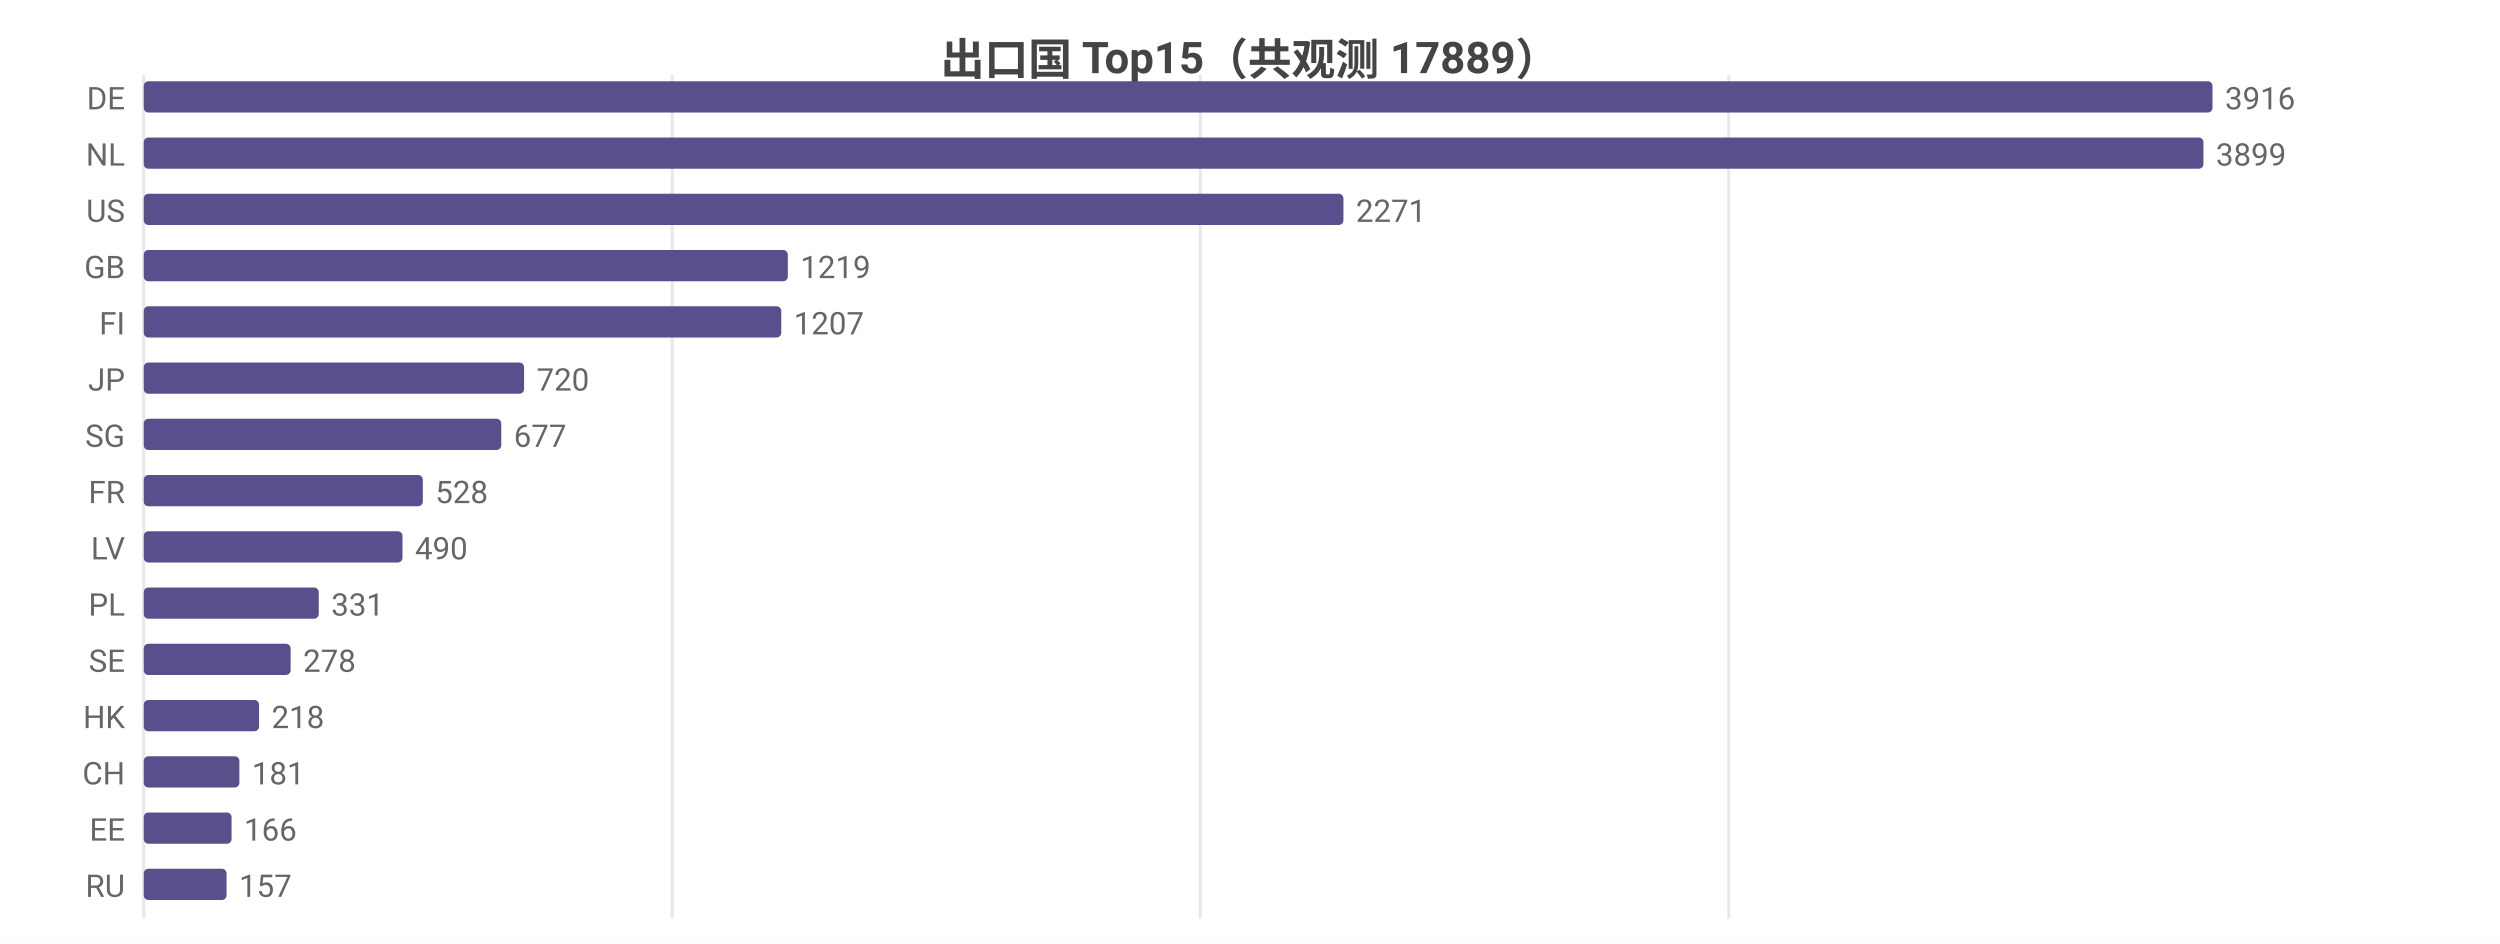
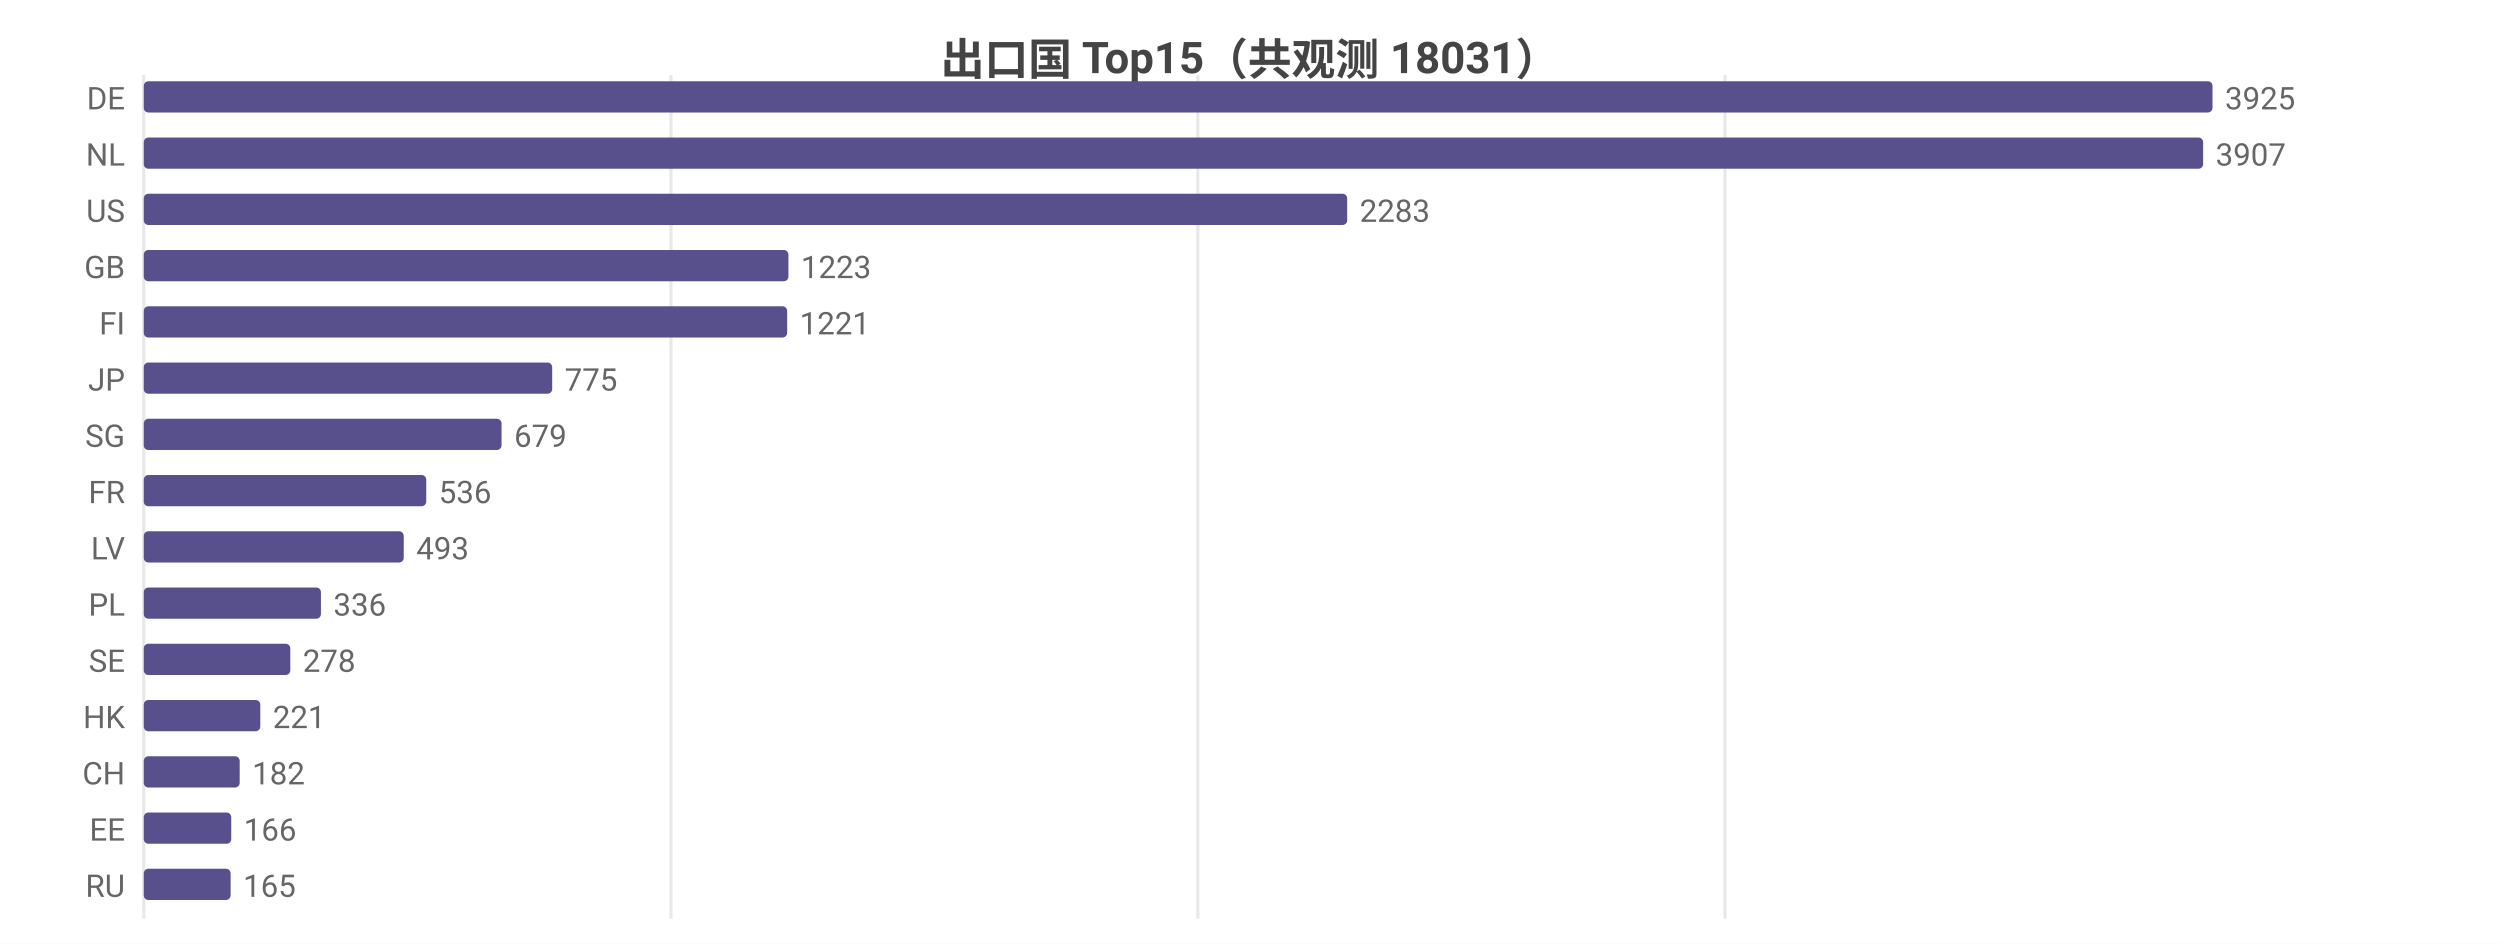
<svg xmlns="http://www.w3.org/2000/svg" width="800" height="302" viewBox="0 0 800 302">
  <rect width="800" height="302" fill="#ffffff" />
  <style>text{font-family:system-ui,-apple-system,'Segoe UI',Roboto,'PingFang SC','Microsoft YaHei','Noto Sans CJK SC',sans-serif}.g{stroke:#e8e8e8;stroke-width:1}.a{stroke:#999;stroke-width:1}.t{font-size:10px;fill:#666}.m{font-size:10px;text-anchor:middle;fill:#666}.e{font-size:10px;text-anchor:end;fill:#666}.l{font-size:11px;fill:#333}.tt{font-size:14px;font-weight:600;text-anchor:middle;fill:#444}.em{font-size:13px;text-anchor:middle;fill:#999}</style>
-   <text class="tt" x="400.0" y="24">出口国 Top15（共观测 17889）</text>
+   <text class="tt" x="400.0" y="24">出口国 Top15（共观测 18031）</text>
  <line class="g" x1="46" y1="24" x2="46" y2="294" />
-   <line class="g" x1="215.1" y1="24" x2="215.1" y2="294" />
-   <line class="g" x1="384.1" y1="24" x2="384.1" y2="294" />
-   <line class="g" x1="553.2" y1="24" x2="553.2" y2="294" />
+   <line class="g" x1="214.7" y1="24" x2="214.7" y2="294" />
+   <line class="g" x1="383.3" y1="24" x2="383.3" y2="294" />
+   <line class="g" x1="552.0" y1="24" x2="552.0" y2="294" />
  <text class="e" x="40" y="35">DE</text>
  <rect x="46" y="26" width="662" height="10" fill="#58508d" rx="1.5" />
-   <text class="t" x="712" y="35">3916</text>
+   <text class="t" x="712" y="35">3925</text>
  <text class="e" x="40" y="53">NL</text>
-   <rect x="46" y="44" width="659.1" height="10" fill="#58508d" rx="1.5" />
-   <text class="t" x="709.1" y="53">3899</text>
+   <rect x="46" y="44" width="659.0" height="10" fill="#58508d" rx="1.5" />
+   <text class="t" x="709.0" y="53">3907</text>
  <text class="e" x="40" y="71">US</text>
-   <rect x="46" y="62" width="383.9" height="10" fill="#58508d" rx="1.5" />
-   <text class="t" x="433.9" y="71">2271</text>
+   <rect x="46" y="62" width="385.1" height="10" fill="#58508d" rx="1.5" />
+   <text class="t" x="435.1" y="71">2283</text>
  <text class="e" x="40" y="89">GB</text>
-   <rect x="46" y="80" width="206.1" height="10" fill="#58508d" rx="1.5" />
-   <text class="t" x="256.1" y="89">1219</text>
+   <rect x="46" y="80" width="206.3" height="10" fill="#58508d" rx="1.5" />
+   <text class="t" x="256.3" y="89">1223</text>
  <text class="e" x="40" y="107">FI</text>
-   <rect x="46" y="98" width="204.0" height="10" fill="#58508d" rx="1.5" />
-   <text class="t" x="254.0" y="107">1207</text>
+   <rect x="46" y="98" width="205.9" height="10" fill="#58508d" rx="1.5" />
+   <text class="t" x="255.9" y="107">1221</text>
  <text class="e" x="40" y="125">JP</text>
-   <rect x="46" y="116" width="121.7" height="10" fill="#58508d" rx="1.5" />
-   <text class="t" x="171.7" y="125">720</text>
+   <rect x="46" y="116" width="130.7" height="10" fill="#58508d" rx="1.5" />
+   <text class="t" x="180.7" y="125">775</text>
  <text class="e" x="40" y="143">SG</text>
-   <rect x="46" y="134" width="114.4" height="10" fill="#58508d" rx="1.5" />
-   <text class="t" x="164.4" y="143">677</text>
+   <rect x="46" y="134" width="114.5" height="10" fill="#58508d" rx="1.5" />
+   <text class="t" x="164.5" y="143">679</text>
  <text class="e" x="40" y="161">FR</text>
-   <rect x="46" y="152" width="89.3" height="10" fill="#58508d" rx="1.5" />
-   <text class="t" x="139.3" y="161">528</text>
+   <rect x="46" y="152" width="90.4" height="10" fill="#58508d" rx="1.5" />
+   <text class="t" x="140.4" y="161">536</text>
  <text class="e" x="40" y="179">LV</text>
-   <rect x="46" y="170" width="82.8" height="10" fill="#58508d" rx="1.5" />
-   <text class="t" x="132.8" y="179">490</text>
+   <rect x="46" y="170" width="83.2" height="10" fill="#58508d" rx="1.5" />
+   <text class="t" x="133.2" y="179">493</text>
  <text class="e" x="40" y="197">PL</text>
-   <rect x="46" y="188" width="56.0" height="10" fill="#58508d" rx="1.5" />
-   <text class="t" x="106.0" y="197">331</text>
+   <rect x="46" y="188" width="56.7" height="10" fill="#58508d" rx="1.5" />
+   <text class="t" x="106.7" y="197">336</text>
  <text class="e" x="40" y="215">SE</text>
-   <rect x="46" y="206" width="47.0" height="10" fill="#58508d" rx="1.5" />
-   <text class="t" x="97.0" y="215">278</text>
+   <rect x="46" y="206" width="46.9" height="10" fill="#58508d" rx="1.5" />
+   <text class="t" x="96.9" y="215">278</text>
  <text class="e" x="40" y="233">HK</text>
-   <rect x="46" y="224" width="36.9" height="10" fill="#58508d" rx="1.5" />
-   <text class="t" x="86.9" y="233">218</text>
+   <rect x="46" y="224" width="37.3" height="10" fill="#58508d" rx="1.5" />
+   <text class="t" x="87.3" y="233">221</text>
  <text class="e" x="40" y="251">CH</text>
-   <rect x="46" y="242" width="30.6" height="10" fill="#58508d" rx="1.5" />
-   <text class="t" x="80.6" y="251">181</text>
+   <rect x="46" y="242" width="30.7" height="10" fill="#58508d" rx="1.5" />
+   <text class="t" x="80.7" y="251">182</text>
  <text class="e" x="40" y="269">EE</text>
-   <rect x="46" y="260" width="28.1" height="10" fill="#58508d" rx="1.5" />
-   <text class="t" x="78.1" y="269">166</text>
+   <rect x="46" y="260" width="28.0" height="10" fill="#58508d" rx="1.5" />
+   <text class="t" x="78.0" y="269">166</text>
  <text class="e" x="40" y="287">RU</text>
-   <rect x="46" y="278" width="26.5" height="10" fill="#58508d" rx="1.5" />
-   <text class="t" x="76.5" y="287">157</text>
+   <rect x="46" y="278" width="27.8" height="10" fill="#58508d" rx="1.5" />
+   <text class="t" x="77.8" y="287">165</text>
</svg>
